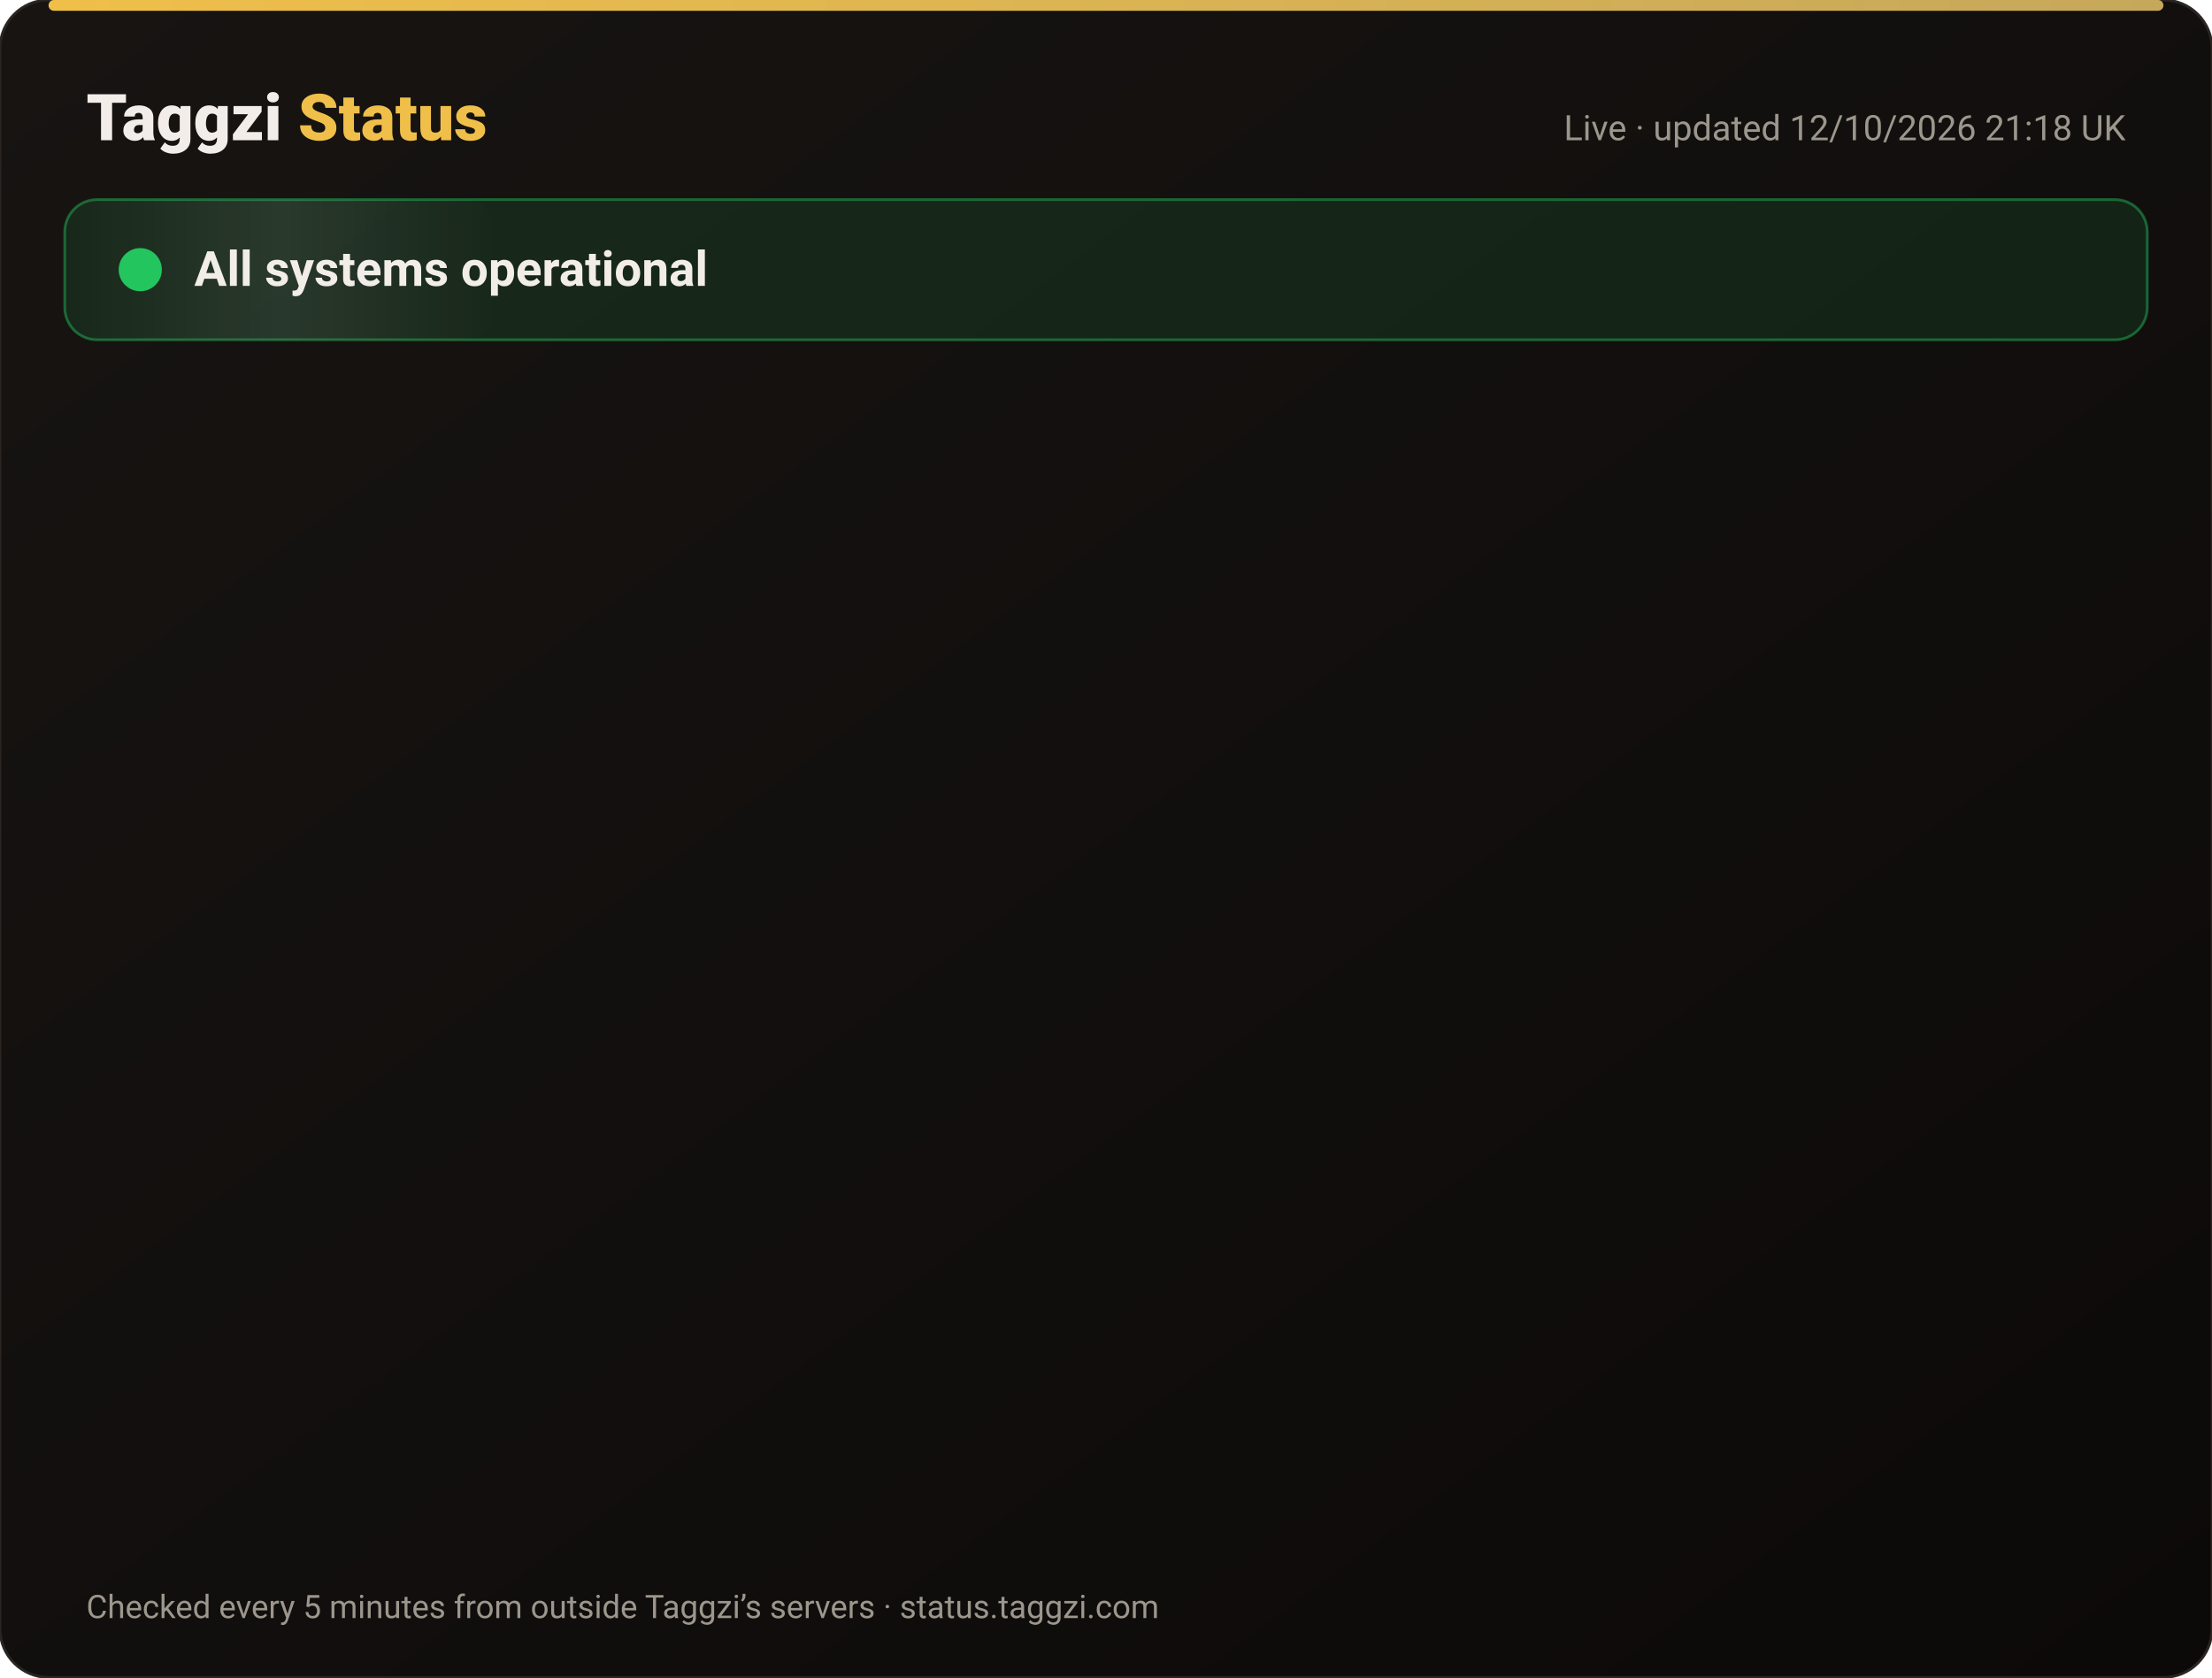
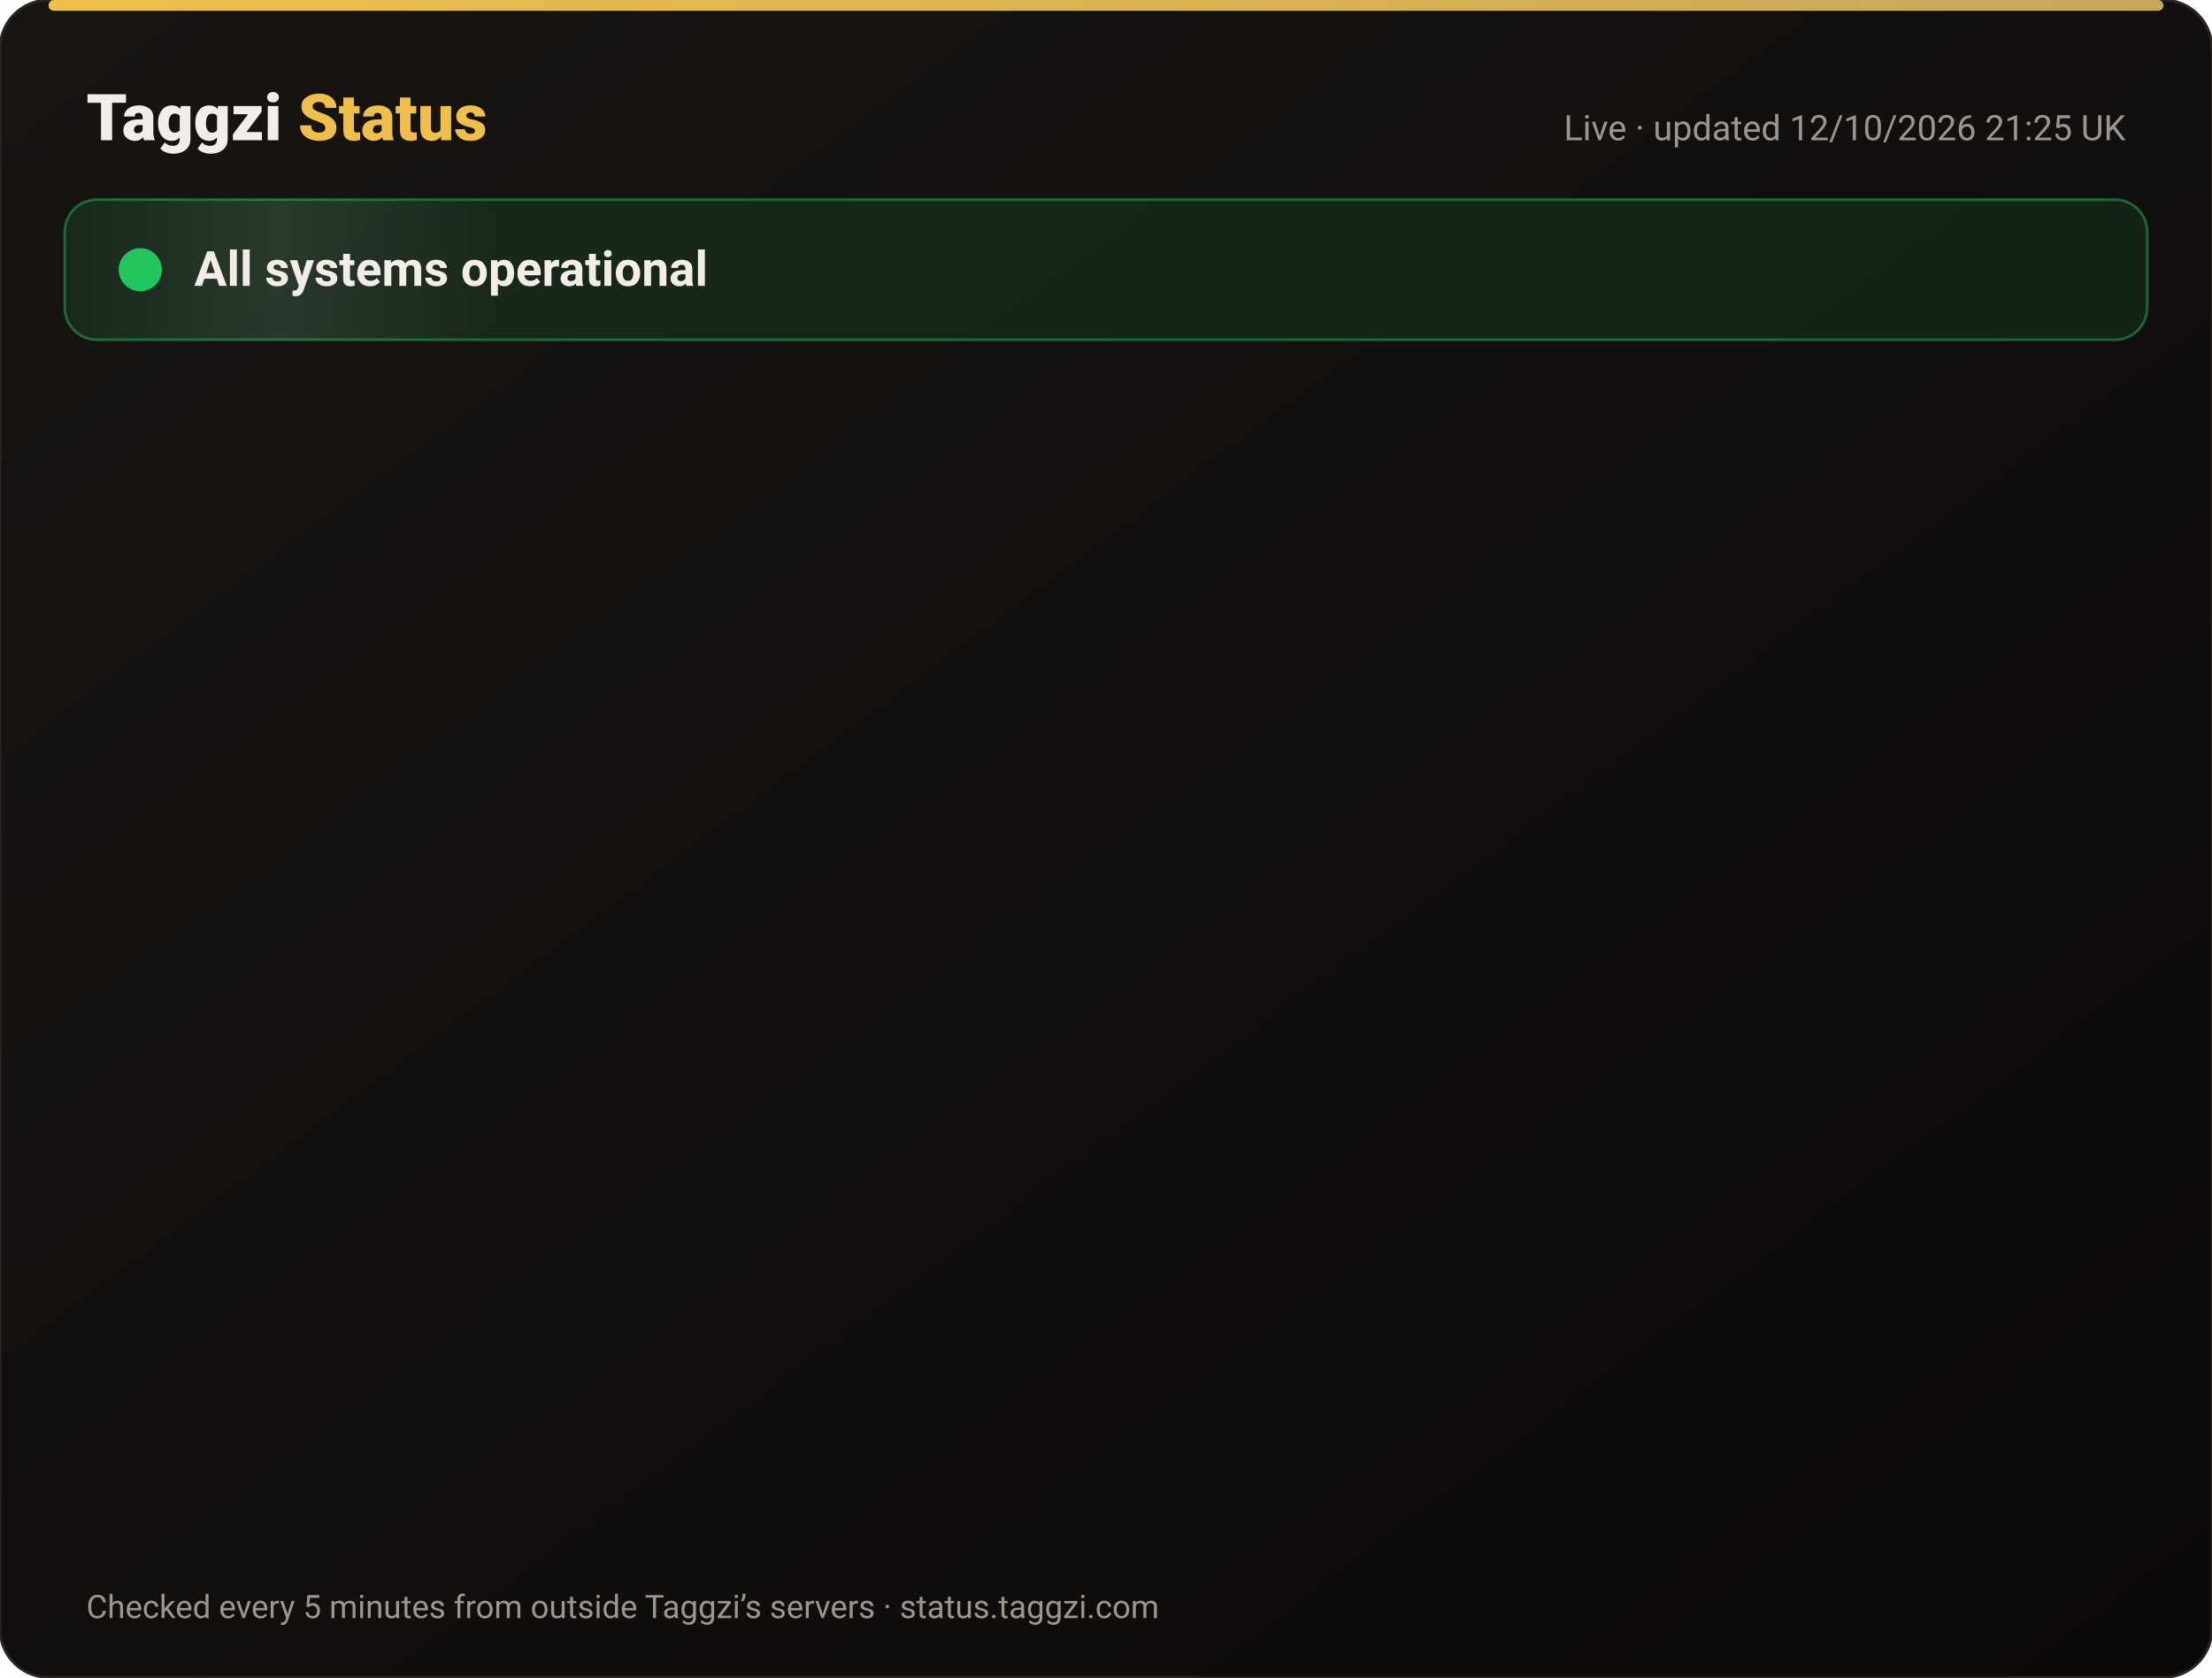
<svg xmlns="http://www.w3.org/2000/svg" width="820" height="622" viewBox="0 0 820 622" font-family="-apple-system,Segoe UI,Roboto,Helvetica,Arial,sans-serif">
  <defs>
    <linearGradient id="bg" x1="0" y1="0" x2="1" y2="1">
      <stop offset="0" stop-color="#171412" />
      <stop offset="1" stop-color="#0C0A09" />
    </linearGradient>
    <linearGradient id="gold" x1="0" x2="1">
      <stop offset="0" stop-color="#F0BF4A" />
      <stop offset="1" stop-color="#c6a85b" />
    </linearGradient>
    <linearGradient id="shine" x1="0" x2="1">
      <stop offset="0" stop-color="#fff" stop-opacity="0" />
      <stop offset=".5" stop-color="#fff" stop-opacity=".08" />
      <stop offset="1" stop-color="#fff" stop-opacity="0" />
    </linearGradient>
  </defs>
  <rect width="820" height="622" rx="18" fill="url(#bg)" stroke="#2a2521" />
  <rect x="18" y="0" width="784" height="4" rx="2" fill="url(#gold)" />
  <text x="32" y="52" font-size="24" font-weight="800" fill="#F2EDE8">Taggzi <tspan fill="#F0BF4A">Status</tspan>
  </text>
-   <text x="788" y="52" font-size="13" fill="#9C968C" text-anchor="end">Live · updated 12/10/2026 21:18 UK</text>
+   <text x="788" y="52" font-size="13" fill="#9C968C" text-anchor="end">Live · updated 12/10/2026 21:25 UK</text>
  <rect x="24" y="74" width="772" height="52" rx="12" fill="#22c55e" fill-opacity=".12" stroke="#22c55e" stroke-opacity=".45" />
  <rect x="24" y="74" width="160" height="52" rx="12" fill="url(#shine)">
    <animate attributeName="x" from="-160" to="820" dur="4s" repeatCount="indefinite" />
  </rect>
  <circle cx="52" cy="100" r="7" fill="#22c55e" />
  <circle cx="52" cy="100" r="7" fill="none" stroke="#22c55e" stroke-width="2">
    <animate attributeName="r" values="7;15;7" dur="2s" repeatCount="indefinite" />
    <animate attributeName="opacity" values=".9;0;.9" dur="2s" repeatCount="indefinite" />
  </circle>
  <text x="72" y="106" font-size="18" font-weight="700" fill="#F2EDE8">All systems operational</text>
  <g opacity="0">
    <animate attributeName="opacity" from="0" to="1" begin="0.00s" dur=".6s" fill="freeze" />
    <line x1="32" y1="188" x2="788" y2="188" stroke="#2a2521" />
    <circle cx="44" cy="166" r="6" fill="#22c55e">
      <animate attributeName="opacity" values="1;.45;1" dur="2.4s" begin="0.00s" repeatCount="indefinite" />
    </circle>
    <text x="62" y="171" font-size="15" font-weight="650" fill="#F2EDE8">Website</text>
    <text x="630" y="171" font-size="13" fill="#9C968C" text-anchor="end">100.00% uptime</text>
    <rect x="648" y="154" width="140" height="24" rx="12" fill="#22c55e" fill-opacity=".14" stroke="#22c55e" stroke-opacity=".5" />
    <text x="718" y="171" font-size="12" font-weight="700" fill="#22c55e" text-anchor="middle">Operational</text>
  </g>
  <g opacity="0">
    <animate attributeName="opacity" from="0" to="1" begin="0.15s" dur=".6s" fill="freeze" />
    <line x1="32" y1="234" x2="788" y2="234" stroke="#2a2521" />
    <circle cx="44" cy="212" r="6" fill="#22c55e">
      <animate attributeName="opacity" values="1;.45;1" dur="2.4s" begin="0.15s" repeatCount="indefinite" />
    </circle>
    <text x="62" y="217" font-size="15" font-weight="650" fill="#F2EDE8">Tag scans</text>
    <text x="630" y="217" font-size="13" fill="#9C968C" text-anchor="end">100.00% uptime</text>
    <rect x="648" y="200" width="140" height="24" rx="12" fill="#22c55e" fill-opacity=".14" stroke="#22c55e" stroke-opacity=".5" />
    <text x="718" y="217" font-size="12" font-weight="700" fill="#22c55e" text-anchor="middle">Operational</text>
  </g>
  <g opacity="0">
    <animate attributeName="opacity" from="0" to="1" begin="0.30s" dur=".6s" fill="freeze" />
    <line x1="32" y1="280" x2="788" y2="280" stroke="#2a2521" />
    <circle cx="44" cy="258" r="6" fill="#22c55e">
      <animate attributeName="opacity" values="1;.45;1" dur="2.4s" begin="0.30s" repeatCount="indefinite" />
    </circle>
    <text x="62" y="263" font-size="15" font-weight="650" fill="#F2EDE8">Manual tag lookup</text>
    <text x="630" y="263" font-size="13" fill="#9C968C" text-anchor="end">100.00% uptime</text>
    <rect x="648" y="246" width="140" height="24" rx="12" fill="#22c55e" fill-opacity=".14" stroke="#22c55e" stroke-opacity=".5" />
    <text x="718" y="263" font-size="12" font-weight="700" fill="#22c55e" text-anchor="middle">Operational</text>
  </g>
  <g opacity="0">
    <animate attributeName="opacity" from="0" to="1" begin="0.45s" dur=".6s" fill="freeze" />
    <line x1="32" y1="326" x2="788" y2="326" stroke="#2a2521" />
    <circle cx="44" cy="304" r="6" fill="#22c55e">
      <animate attributeName="opacity" values="1;.45;1" dur="2.4s" begin="0.45s" repeatCount="indefinite" />
    </circle>
    <text x="62" y="309" font-size="15" font-weight="650" fill="#F2EDE8">App &amp; login</text>
    <text x="630" y="309" font-size="13" fill="#9C968C" text-anchor="end">100.00% uptime</text>
    <rect x="648" y="292" width="140" height="24" rx="12" fill="#22c55e" fill-opacity=".14" stroke="#22c55e" stroke-opacity=".5" />
    <text x="718" y="309" font-size="12" font-weight="700" fill="#22c55e" text-anchor="middle">Operational</text>
  </g>
  <g opacity="0">
    <animate attributeName="opacity" from="0" to="1" begin="0.60s" dur=".6s" fill="freeze" />
    <line x1="32" y1="372" x2="788" y2="372" stroke="#2a2521" />
    <circle cx="44" cy="350" r="6" fill="#22c55e">
      <animate attributeName="opacity" values="1;.45;1" dur="2.4s" begin="0.60s" repeatCount="indefinite" />
    </circle>
    <text x="62" y="355" font-size="15" font-weight="650" fill="#F2EDE8">Community alerts</text>
    <text x="630" y="355" font-size="13" fill="#9C968C" text-anchor="end">100.00% uptime</text>
    <rect x="648" y="338" width="140" height="24" rx="12" fill="#22c55e" fill-opacity=".14" stroke="#22c55e" stroke-opacity=".5" />
    <text x="718" y="355" font-size="12" font-weight="700" fill="#22c55e" text-anchor="middle">Operational</text>
  </g>
  <g opacity="0">
    <animate attributeName="opacity" from="0" to="1" begin="0.75s" dur=".6s" fill="freeze" />
    <line x1="32" y1="418" x2="788" y2="418" stroke="#2a2521" />
    <circle cx="44" cy="396" r="6" fill="#22c55e">
      <animate attributeName="opacity" values="1;.45;1" dur="2.4s" begin="0.75s" repeatCount="indefinite" />
    </circle>
    <text x="62" y="401" font-size="15" font-weight="650" fill="#F2EDE8">Private calling</text>
    <text x="630" y="401" font-size="13" fill="#9C968C" text-anchor="end">100.00% uptime</text>
    <rect x="648" y="384" width="140" height="24" rx="12" fill="#22c55e" fill-opacity=".14" stroke="#22c55e" stroke-opacity=".5" />
    <text x="718" y="401" font-size="12" font-weight="700" fill="#22c55e" text-anchor="middle">Operational</text>
  </g>
  <g opacity="0">
    <animate attributeName="opacity" from="0" to="1" begin="0.90s" dur=".6s" fill="freeze" />
    <line x1="32" y1="464" x2="788" y2="464" stroke="#2a2521" />
    <circle cx="44" cy="442" r="6" fill="#22c55e">
      <animate attributeName="opacity" values="1;.45;1" dur="2.4s" begin="0.90s" repeatCount="indefinite" />
    </circle>
    <text x="62" y="447" font-size="15" font-weight="650" fill="#F2EDE8">Payments</text>
    <text x="630" y="447" font-size="13" fill="#9C968C" text-anchor="end">99.97% uptime</text>
    <rect x="648" y="430" width="140" height="24" rx="12" fill="#22c55e" fill-opacity=".14" stroke="#22c55e" stroke-opacity=".5" />
    <text x="718" y="447" font-size="12" font-weight="700" fill="#22c55e" text-anchor="middle">Operational</text>
  </g>
  <g opacity="0">
    <animate attributeName="opacity" from="0" to="1" begin="1.05s" dur=".6s" fill="freeze" />
    <line x1="32" y1="510" x2="788" y2="510" stroke="#2a2521" />
    <circle cx="44" cy="488" r="6" fill="#22c55e">
      <animate attributeName="opacity" values="1;.45;1" dur="2.4s" begin="1.05s" repeatCount="indefinite" />
    </circle>
    <text x="62" y="493" font-size="15" font-weight="650" fill="#F2EDE8">Email &amp; support</text>
    <text x="630" y="493" font-size="13" fill="#9C968C" text-anchor="end">100.00% uptime</text>
    <rect x="648" y="476" width="140" height="24" rx="12" fill="#22c55e" fill-opacity=".14" stroke="#22c55e" stroke-opacity=".5" />
    <text x="718" y="493" font-size="12" font-weight="700" fill="#22c55e" text-anchor="middle">Operational</text>
  </g>
  <g opacity="0">
    <animate attributeName="opacity" from="0" to="1" begin="1.20s" dur=".6s" fill="freeze" />
    <line x1="32" y1="556" x2="788" y2="556" stroke="#2a2521" />
    <circle cx="44" cy="534" r="6" fill="#22c55e">
      <animate attributeName="opacity" values="1;.45;1" dur="2.4s" begin="1.20s" repeatCount="indefinite" />
    </circle>
    <text x="62" y="539" font-size="15" font-weight="650" fill="#F2EDE8">Secure connection (SSL)</text>
    <text x="630" y="539" font-size="13" fill="#9C968C" text-anchor="end">100.00% uptime</text>
    <rect x="648" y="522" width="140" height="24" rx="12" fill="#22c55e" fill-opacity=".14" stroke="#22c55e" stroke-opacity=".5" />
    <text x="718" y="539" font-size="12" font-weight="700" fill="#22c55e" text-anchor="middle">Operational</text>
  </g>
  <text x="32" y="600" font-size="12" fill="#9C968C">Checked every 5 minutes from outside Taggzi’s servers · status.taggzi.com</text>
</svg>
